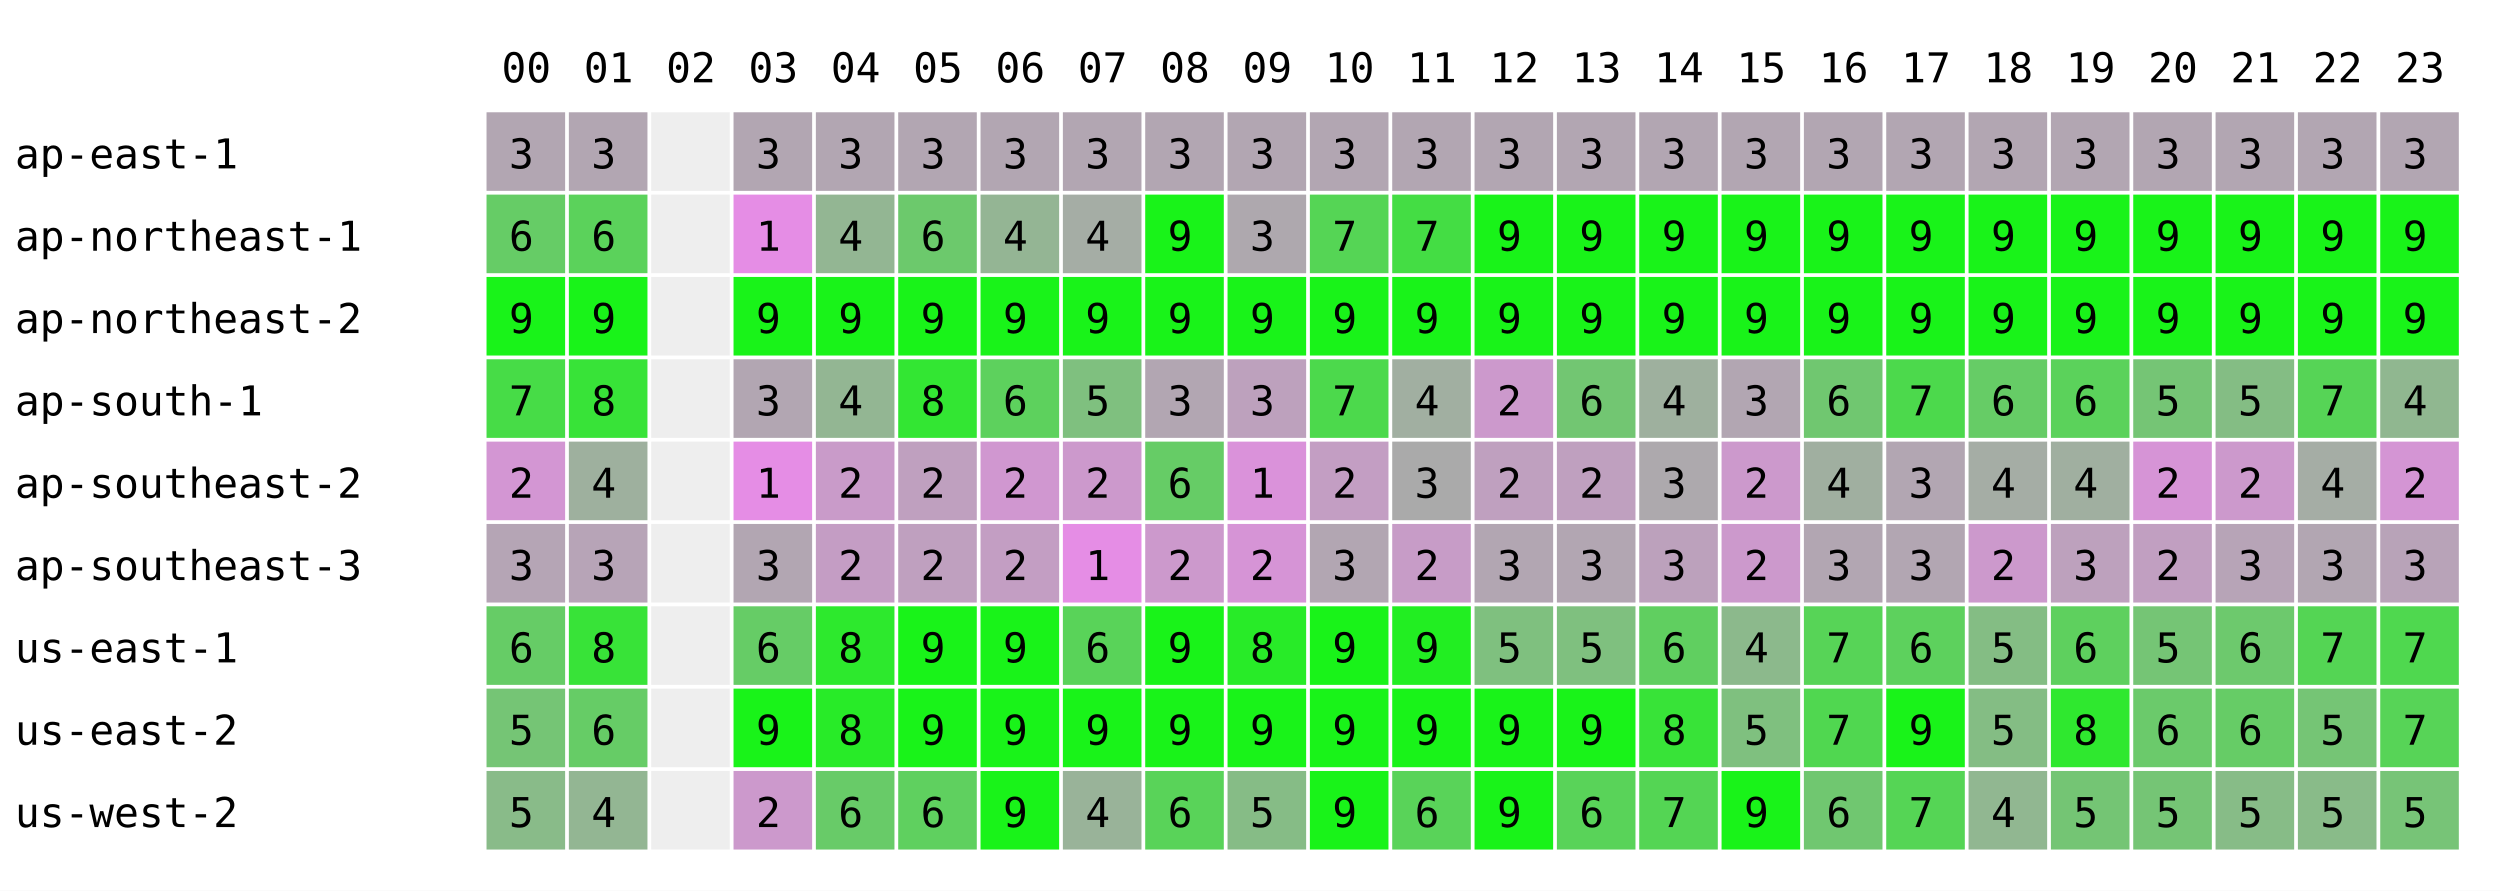
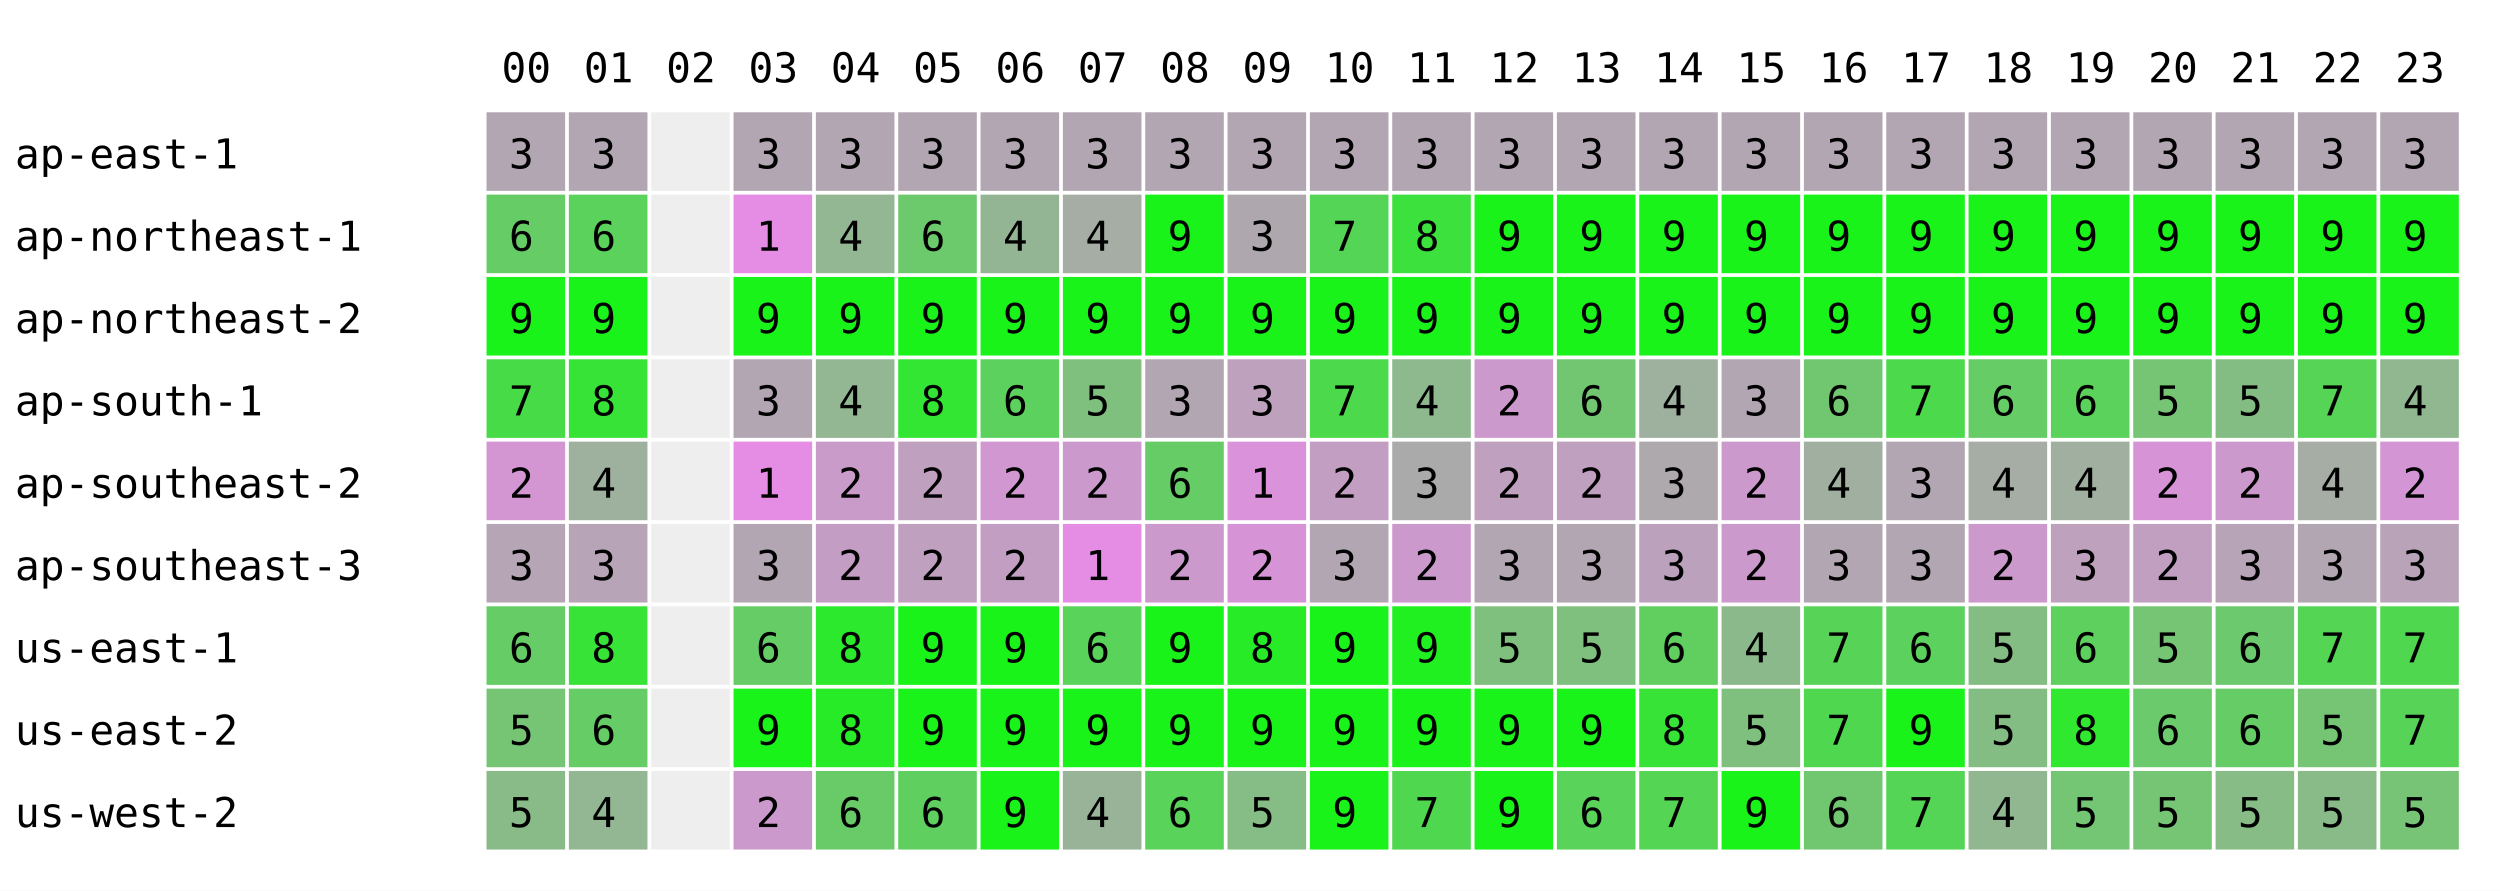
<svg xmlns="http://www.w3.org/2000/svg" width="668" height="238" font-family="monospace" font-size="11">
  <rect width="668" height="238" fill="white" />
  <text x="134" y="22">00</text>
  <text x="156" y="22">01</text>
  <text x="178" y="22">02</text>
  <text x="200" y="22">03</text>
  <text x="222" y="22">04</text>
  <text x="244" y="22">05</text>
  <text x="266" y="22">06</text>
  <text x="288" y="22">07</text>
  <text x="310" y="22">08</text>
  <text x="332" y="22">09</text>
  <text x="354" y="22">10</text>
  <text x="376" y="22">11</text>
  <text x="398" y="22">12</text>
  <text x="420" y="22">13</text>
  <text x="442" y="22">14</text>
  <text x="464" y="22">15</text>
  <text x="486" y="22">16</text>
  <text x="508" y="22">17</text>
  <text x="530" y="22">18</text>
  <text x="552" y="22">19</text>
  <text x="574" y="22">20</text>
  <text x="596" y="22">21</text>
  <text x="618" y="22">22</text>
  <text x="640" y="22">23</text>
  <text x="4" y="45">ap-east-1</text>
  <rect x="130" y="30" width="21" height="21" fill="rgb(178,166,178)" />
  <text x="136" y="45">3</text>
  <rect x="152" y="30" width="21" height="21" fill="rgb(178,166,178)" />
  <text x="158" y="45">3</text>
  <rect x="174" y="30" width="21" height="21" fill="#eeeeee" />
  <rect x="196" y="30" width="21" height="21" fill="rgb(178,166,178)" />
  <text x="202" y="45">3</text>
  <rect x="218" y="30" width="21" height="21" fill="rgb(178,166,178)" />
  <text x="224" y="45">3</text>
  <rect x="240" y="30" width="21" height="21" fill="rgb(178,166,178)" />
  <text x="246" y="45">3</text>
  <rect x="262" y="30" width="21" height="21" fill="rgb(178,166,178)" />
  <text x="268" y="45">3</text>
  <rect x="284" y="30" width="21" height="21" fill="rgb(178,166,178)" />
  <text x="290" y="45">3</text>
  <rect x="306" y="30" width="21" height="21" fill="rgb(178,166,178)" />
  <text x="312" y="45">3</text>
  <rect x="328" y="30" width="21" height="21" fill="rgb(178,166,178)" />
  <text x="334" y="45">3</text>
  <rect x="350" y="30" width="21" height="21" fill="rgb(178,166,178)" />
  <text x="356" y="45">3</text>
  <rect x="372" y="30" width="21" height="21" fill="rgb(178,166,178)" />
  <text x="378" y="45">3</text>
  <rect x="394" y="30" width="21" height="21" fill="rgb(178,166,178)" />
  <text x="400" y="45">3</text>
  <rect x="416" y="30" width="21" height="21" fill="rgb(178,166,178)" />
  <text x="422" y="45">3</text>
  <rect x="438" y="30" width="21" height="21" fill="rgb(178,166,178)" />
  <text x="444" y="45">3</text>
  <rect x="460" y="30" width="21" height="21" fill="rgb(178,166,178)" />
  <text x="466" y="45">3</text>
  <rect x="482" y="30" width="21" height="21" fill="rgb(178,166,178)" />
  <text x="488" y="45">3</text>
  <rect x="504" y="30" width="21" height="21" fill="rgb(178,166,178)" />
  <text x="510" y="45">3</text>
  <rect x="526" y="30" width="21" height="21" fill="rgb(178,166,178)" />
  <text x="532" y="45">3</text>
  <rect x="548" y="30" width="21" height="21" fill="rgb(178,166,178)" />
  <text x="554" y="45">3</text>
  <rect x="570" y="30" width="21" height="21" fill="rgb(178,166,178)" />
  <text x="576" y="45">3</text>
  <rect x="592" y="30" width="21" height="21" fill="rgb(178,166,178)" />
  <text x="598" y="45">3</text>
  <rect x="614" y="30" width="21" height="21" fill="rgb(178,166,178)" />
  <text x="620" y="45">3</text>
  <rect x="636" y="30" width="21" height="21" fill="rgb(178,166,178)" />
  <text x="642" y="45">3</text>
  <text x="4" y="67">ap-northeast-1</text>
  <rect x="130" y="52" width="21" height="21" fill="rgb(102,204,102)" />
  <text x="136" y="67">6</text>
  <rect x="152" y="52" width="21" height="21" fill="rgb(91,210,91)" />
  <text x="158" y="67">6</text>
  <rect x="174" y="52" width="21" height="21" fill="#eeeeee" />
  <rect x="196" y="52" width="21" height="21" fill="rgb(229,141,229)" />
  <text x="202" y="67">1</text>
  <rect x="218" y="52" width="21" height="21" fill="rgb(147,182,147)" />
  <text x="224" y="67">4</text>
  <rect x="240" y="52" width="21" height="21" fill="rgb(108,201,108)" />
  <text x="246" y="67">6</text>
  <rect x="262" y="52" width="21" height="21" fill="rgb(148,181,148)" />
  <text x="268" y="67">4</text>
  <rect x="284" y="52" width="21" height="21" fill="rgb(165,173,165)" />
  <text x="290" y="67">4</text>
  <rect x="306" y="52" width="21" height="21" fill="rgb(25,243,25)" />
  <text x="312" y="67">9</text>
  <rect x="328" y="52" width="21" height="21" fill="rgb(174,168,174)" />
  <text x="334" y="67">3</text>
  <rect x="350" y="52" width="21" height="21" fill="rgb(85,213,85)" />
  <text x="356" y="67">7</text>
-   <rect x="372" y="52" width="21" height="21" fill="rgb(68,221,68)" />
-   <text x="378" y="67">7</text>
+   <rect x="372" y="52" width="21" height="21" fill="rgb(61,225,61)" />
+   <text x="378" y="67">8</text>
  <rect x="394" y="52" width="21" height="21" fill="rgb(25,243,25)" />
  <text x="400" y="67">9</text>
  <rect x="416" y="52" width="21" height="21" fill="rgb(25,243,25)" />
  <text x="422" y="67">9</text>
  <rect x="438" y="52" width="21" height="21" fill="rgb(25,243,25)" />
  <text x="444" y="67">9</text>
  <rect x="460" y="52" width="21" height="21" fill="rgb(25,243,25)" />
  <text x="466" y="67">9</text>
  <rect x="482" y="52" width="21" height="21" fill="rgb(25,243,25)" />
  <text x="488" y="67">9</text>
  <rect x="504" y="52" width="21" height="21" fill="rgb(25,243,25)" />
  <text x="510" y="67">9</text>
  <rect x="526" y="52" width="21" height="21" fill="rgb(25,243,25)" />
  <text x="532" y="67">9</text>
  <rect x="548" y="52" width="21" height="21" fill="rgb(25,243,25)" />
  <text x="554" y="67">9</text>
  <rect x="570" y="52" width="21" height="21" fill="rgb(25,243,25)" />
  <text x="576" y="67">9</text>
  <rect x="592" y="52" width="21" height="21" fill="rgb(25,243,25)" />
  <text x="598" y="67">9</text>
  <rect x="614" y="52" width="21" height="21" fill="rgb(25,243,25)" />
  <text x="620" y="67">9</text>
  <rect x="636" y="52" width="21" height="21" fill="rgb(25,243,25)" />
  <text x="642" y="67">9</text>
  <text x="4" y="89">ap-northeast-2</text>
  <rect x="130" y="74" width="21" height="21" fill="rgb(25,243,25)" />
  <text x="136" y="89">9</text>
  <rect x="152" y="74" width="21" height="21" fill="rgb(25,243,25)" />
  <text x="158" y="89">9</text>
  <rect x="174" y="74" width="21" height="21" fill="#eeeeee" />
  <rect x="196" y="74" width="21" height="21" fill="rgb(25,243,25)" />
  <text x="202" y="89">9</text>
  <rect x="218" y="74" width="21" height="21" fill="rgb(25,243,25)" />
  <text x="224" y="89">9</text>
  <rect x="240" y="74" width="21" height="21" fill="rgb(25,243,25)" />
  <text x="246" y="89">9</text>
  <rect x="262" y="74" width="21" height="21" fill="rgb(25,243,25)" />
  <text x="268" y="89">9</text>
  <rect x="284" y="74" width="21" height="21" fill="rgb(25,243,25)" />
  <text x="290" y="89">9</text>
  <rect x="306" y="74" width="21" height="21" fill="rgb(25,243,25)" />
  <text x="312" y="89">9</text>
  <rect x="328" y="74" width="21" height="21" fill="rgb(25,243,25)" />
  <text x="334" y="89">9</text>
  <rect x="350" y="74" width="21" height="21" fill="rgb(25,243,25)" />
  <text x="356" y="89">9</text>
  <rect x="372" y="74" width="21" height="21" fill="rgb(25,243,25)" />
  <text x="378" y="89">9</text>
  <rect x="394" y="74" width="21" height="21" fill="rgb(25,243,25)" />
  <text x="400" y="89">9</text>
  <rect x="416" y="74" width="21" height="21" fill="rgb(25,243,25)" />
  <text x="422" y="89">9</text>
  <rect x="438" y="74" width="21" height="21" fill="rgb(25,243,25)" />
  <text x="444" y="89">9</text>
  <rect x="460" y="74" width="21" height="21" fill="rgb(25,243,25)" />
  <text x="466" y="89">9</text>
  <rect x="482" y="74" width="21" height="21" fill="rgb(25,243,25)" />
  <text x="488" y="89">9</text>
  <rect x="504" y="74" width="21" height="21" fill="rgb(25,243,25)" />
  <text x="510" y="89">9</text>
  <rect x="526" y="74" width="21" height="21" fill="rgb(25,243,25)" />
  <text x="532" y="89">9</text>
  <rect x="548" y="74" width="21" height="21" fill="rgb(25,243,25)" />
  <text x="554" y="89">9</text>
  <rect x="570" y="74" width="21" height="21" fill="rgb(25,243,25)" />
  <text x="576" y="89">9</text>
  <rect x="592" y="74" width="21" height="21" fill="rgb(25,243,25)" />
  <text x="598" y="89">9</text>
  <rect x="614" y="74" width="21" height="21" fill="rgb(25,243,25)" />
  <text x="620" y="89">9</text>
  <rect x="636" y="74" width="21" height="21" fill="rgb(25,243,25)" />
  <text x="642" y="89">9</text>
  <text x="4" y="111">ap-south-1</text>
  <rect x="130" y="96" width="21" height="21" fill="rgb(71,220,71)" />
  <text x="136" y="111">7</text>
  <rect x="152" y="96" width="21" height="21" fill="rgb(56,227,56)" />
  <text x="158" y="111">8</text>
  <rect x="174" y="96" width="21" height="21" fill="#eeeeee" />
  <rect x="196" y="96" width="21" height="21" fill="rgb(178,166,178)" />
  <text x="202" y="111">3</text>
  <rect x="218" y="96" width="21" height="21" fill="rgb(147,182,147)" />
  <text x="224" y="111">4</text>
  <rect x="240" y="96" width="21" height="21" fill="rgb(51,230,51)" />
  <text x="246" y="111">8</text>
  <rect x="262" y="96" width="21" height="21" fill="rgb(93,209,93)" />
  <text x="268" y="111">6</text>
  <rect x="284" y="96" width="21" height="21" fill="rgb(127,192,127)" />
  <text x="290" y="111">5</text>
  <rect x="306" y="96" width="21" height="21" fill="rgb(178,166,178)" />
  <text x="312" y="111">3</text>
  <rect x="328" y="96" width="21" height="21" fill="rgb(189,161,189)" />
  <text x="334" y="111">3</text>
  <rect x="350" y="96" width="21" height="21" fill="rgb(76,217,76)" />
  <text x="356" y="111">7</text>
-   <rect x="372" y="96" width="21" height="21" fill="rgb(161,175,161)" />
+   <rect x="372" y="96" width="21" height="21" fill="rgb(142,184,142)" />
  <text x="378" y="111">4</text>
  <rect x="394" y="96" width="21" height="21" fill="rgb(204,153,204)" />
  <text x="400" y="111">2</text>
  <rect x="416" y="96" width="21" height="21" fill="rgb(114,198,114)" />
  <text x="422" y="111">6</text>
  <rect x="438" y="96" width="21" height="21" fill="rgb(158,176,158)" />
  <text x="444" y="111">4</text>
  <rect x="460" y="96" width="21" height="21" fill="rgb(178,166,178)" />
  <text x="466" y="111">3</text>
  <rect x="482" y="96" width="21" height="21" fill="rgb(112,199,112)" />
  <text x="488" y="111">6</text>
  <rect x="504" y="96" width="21" height="21" fill="rgb(76,217,76)" />
  <text x="510" y="111">7</text>
  <rect x="526" y="96" width="21" height="21" fill="rgb(102,204,102)" />
  <text x="532" y="111">6</text>
  <rect x="548" y="96" width="21" height="21" fill="rgb(91,210,91)" />
  <text x="554" y="111">6</text>
  <rect x="570" y="96" width="21" height="21" fill="rgb(117,197,117)" />
  <text x="576" y="111">5</text>
  <rect x="592" y="96" width="21" height="21" fill="rgb(132,189,132)" />
  <text x="598" y="111">5</text>
  <rect x="614" y="96" width="21" height="21" fill="rgb(86,212,86)" />
  <text x="620" y="111">7</text>
  <rect x="636" y="96" width="21" height="21" fill="rgb(144,183,144)" />
  <text x="642" y="111">4</text>
  <text x="4" y="133">ap-southeast-2</text>
  <rect x="130" y="118" width="21" height="21" fill="rgb(211,150,211)" />
  <text x="136" y="133">2</text>
  <rect x="152" y="118" width="21" height="21" fill="rgb(158,176,158)" />
  <text x="158" y="133">4</text>
  <rect x="174" y="118" width="21" height="21" fill="#eeeeee" />
  <rect x="196" y="118" width="21" height="21" fill="rgb(229,141,229)" />
  <text x="202" y="133">1</text>
  <rect x="218" y="118" width="21" height="21" fill="rgb(201,155,201)" />
  <text x="224" y="133">2</text>
  <rect x="240" y="118" width="21" height="21" fill="rgb(191,160,191)" />
  <text x="246" y="133">2</text>
  <rect x="262" y="118" width="21" height="21" fill="rgb(208,151,208)" />
  <text x="268" y="133">2</text>
  <rect x="284" y="118" width="21" height="21" fill="rgb(204,153,204)" />
  <text x="290" y="133">2</text>
  <rect x="306" y="118" width="21" height="21" fill="rgb(102,204,102)" />
  <text x="312" y="133">6</text>
  <rect x="328" y="118" width="21" height="21" fill="rgb(218,146,218)" />
  <text x="334" y="133">1</text>
  <rect x="350" y="118" width="21" height="21" fill="rgb(195,158,195)" />
  <text x="356" y="133">2</text>
-   <rect x="372" y="118" width="21" height="21" fill="rgb(170,170,170)" />
+   <rect x="372" y="118" width="21" height="21" fill="rgb(171,170,171)" />
  <text x="378" y="133">3</text>
  <rect x="394" y="118" width="21" height="21" fill="rgb(191,160,191)" />
  <text x="400" y="133">2</text>
  <rect x="416" y="118" width="21" height="21" fill="rgb(191,160,191)" />
  <text x="422" y="133">2</text>
  <rect x="438" y="118" width="21" height="21" fill="rgb(173,169,173)" />
  <text x="444" y="133">3</text>
  <rect x="460" y="118" width="21" height="21" fill="rgb(204,153,204)" />
  <text x="466" y="133">2</text>
  <rect x="482" y="118" width="21" height="21" fill="rgb(160,175,160)" />
  <text x="488" y="133">4</text>
  <rect x="504" y="118" width="21" height="21" fill="rgb(178,166,178)" />
  <text x="510" y="133">3</text>
  <rect x="526" y="118" width="21" height="21" fill="rgb(165,173,165)" />
  <text x="532" y="133">4</text>
  <rect x="548" y="118" width="21" height="21" fill="rgb(160,175,160)" />
  <text x="554" y="133">4</text>
  <rect x="570" y="118" width="21" height="21" fill="rgb(214,148,214)" />
  <text x="576" y="133">2</text>
  <rect x="592" y="118" width="21" height="21" fill="rgb(204,153,204)" />
  <text x="598" y="133">2</text>
  <rect x="614" y="118" width="21" height="21" fill="rgb(165,173,165)" />
  <text x="620" y="133">4</text>
  <rect x="636" y="118" width="21" height="21" fill="rgb(212,149,212)" />
  <text x="642" y="133">2</text>
  <text x="4" y="155">ap-southeast-3</text>
  <rect x="130" y="140" width="21" height="21" fill="rgb(181,165,181)" />
  <text x="136" y="155">3</text>
  <rect x="152" y="140" width="21" height="21" fill="rgb(183,164,183)" />
  <text x="158" y="155">3</text>
  <rect x="174" y="140" width="21" height="21" fill="#eeeeee" />
  <rect x="196" y="140" width="21" height="21" fill="rgb(178,166,178)" />
  <text x="202" y="155">3</text>
  <rect x="218" y="140" width="21" height="21" fill="rgb(196,157,196)" />
  <text x="224" y="155">2</text>
  <rect x="240" y="140" width="21" height="21" fill="rgb(191,160,191)" />
  <text x="246" y="155">2</text>
  <rect x="262" y="140" width="21" height="21" fill="rgb(195,158,195)" />
  <text x="268" y="155">2</text>
  <rect x="284" y="140" width="21" height="21" fill="rgb(229,141,229)" />
  <text x="290" y="155">1</text>
  <rect x="306" y="140" width="21" height="21" fill="rgb(204,153,204)" />
  <text x="312" y="155">2</text>
  <rect x="328" y="140" width="21" height="21" fill="rgb(214,148,214)" />
  <text x="334" y="155">2</text>
  <rect x="350" y="140" width="21" height="21" fill="rgb(178,166,178)" />
  <text x="356" y="155">3</text>
-   <rect x="372" y="140" width="21" height="21" fill="rgb(199,156,199)" />
+   <rect x="372" y="140" width="21" height="21" fill="rgb(204,153,204)" />
  <text x="378" y="155">2</text>
  <rect x="394" y="140" width="21" height="21" fill="rgb(178,166,178)" />
  <text x="400" y="155">3</text>
  <rect x="416" y="140" width="21" height="21" fill="rgb(178,166,178)" />
  <text x="422" y="155">3</text>
  <rect x="438" y="140" width="21" height="21" fill="rgb(188,161,188)" />
  <text x="444" y="155">3</text>
  <rect x="460" y="140" width="21" height="21" fill="rgb(204,153,204)" />
  <text x="466" y="155">2</text>
  <rect x="482" y="140" width="21" height="21" fill="rgb(178,166,178)" />
  <text x="488" y="155">3</text>
  <rect x="504" y="140" width="21" height="21" fill="rgb(178,166,178)" />
  <text x="510" y="155">3</text>
  <rect x="526" y="140" width="21" height="21" fill="rgb(204,153,204)" />
  <text x="532" y="155">2</text>
  <rect x="548" y="140" width="21" height="21" fill="rgb(189,161,189)" />
  <text x="554" y="155">3</text>
  <rect x="570" y="140" width="21" height="21" fill="rgb(193,159,193)" />
  <text x="576" y="155">2</text>
  <rect x="592" y="140" width="21" height="21" fill="rgb(183,164,183)" />
  <text x="598" y="155">3</text>
  <rect x="614" y="140" width="21" height="21" fill="rgb(178,166,178)" />
  <text x="620" y="155">3</text>
  <rect x="636" y="140" width="21" height="21" fill="rgb(184,163,184)" />
  <text x="642" y="155">3</text>
  <text x="4" y="177">us-east-1</text>
  <rect x="130" y="162" width="21" height="21" fill="rgb(102,204,102)" />
  <text x="136" y="177">6</text>
  <rect x="152" y="162" width="21" height="21" fill="rgb(56,227,56)" />
  <text x="158" y="177">8</text>
  <rect x="174" y="162" width="21" height="21" fill="#eeeeee" />
  <rect x="196" y="162" width="21" height="21" fill="rgb(102,204,102)" />
  <text x="202" y="177">6</text>
  <rect x="218" y="162" width="21" height="21" fill="rgb(45,233,45)" />
  <text x="224" y="177">8</text>
  <rect x="240" y="162" width="21" height="21" fill="rgb(25,243,25)" />
  <text x="246" y="177">9</text>
  <rect x="262" y="162" width="21" height="21" fill="rgb(25,243,25)" />
  <text x="268" y="177">9</text>
  <rect x="284" y="162" width="21" height="21" fill="rgb(89,211,89)" />
  <text x="290" y="177">6</text>
  <rect x="306" y="162" width="21" height="21" fill="rgb(25,243,25)" />
  <text x="312" y="177">9</text>
  <rect x="328" y="162" width="21" height="21" fill="rgb(40,235,40)" />
  <text x="334" y="177">8</text>
  <rect x="350" y="162" width="21" height="21" fill="rgb(25,243,25)" />
  <text x="356" y="177">9</text>
-   <rect x="372" y="162" width="21" height="21" fill="rgb(34,238,34)" />
+   <rect x="372" y="162" width="21" height="21" fill="rgb(32,239,32)" />
  <text x="378" y="177">9</text>
  <rect x="394" y="162" width="21" height="21" fill="rgb(127,192,127)" />
  <text x="400" y="177">5</text>
  <rect x="416" y="162" width="21" height="21" fill="rgb(127,192,127)" />
  <text x="422" y="177">5</text>
  <rect x="438" y="162" width="21" height="21" fill="rgb(96,207,96)" />
  <text x="444" y="177">6</text>
  <rect x="460" y="162" width="21" height="21" fill="rgb(140,185,140)" />
  <text x="466" y="177">4</text>
  <rect x="482" y="162" width="21" height="21" fill="rgb(87,212,87)" />
  <text x="488" y="177">7</text>
  <rect x="504" y="162" width="21" height="21" fill="rgb(93,209,93)" />
  <text x="510" y="177">6</text>
  <rect x="526" y="162" width="21" height="21" fill="rgb(132,189,132)" />
  <text x="532" y="177">5</text>
  <rect x="548" y="162" width="21" height="21" fill="rgb(94,208,94)" />
  <text x="554" y="177">6</text>
  <rect x="570" y="162" width="21" height="21" fill="rgb(117,197,117)" />
  <text x="576" y="177">5</text>
  <rect x="592" y="162" width="21" height="21" fill="rgb(109,201,109)" />
  <text x="598" y="177">6</text>
  <rect x="614" y="162" width="21" height="21" fill="rgb(84,213,84)" />
  <text x="620" y="177">7</text>
  <rect x="636" y="162" width="21" height="21" fill="rgb(79,216,79)" />
  <text x="642" y="177">7</text>
  <text x="4" y="199">us-east-2</text>
  <rect x="130" y="184" width="21" height="21" fill="rgb(117,197,117)" />
  <text x="136" y="199">5</text>
  <rect x="152" y="184" width="21" height="21" fill="rgb(102,204,102)" />
  <text x="158" y="199">6</text>
  <rect x="174" y="184" width="21" height="21" fill="#eeeeee" />
  <rect x="196" y="184" width="21" height="21" fill="rgb(25,243,25)" />
  <text x="202" y="199">9</text>
  <rect x="218" y="184" width="21" height="21" fill="rgb(40,235,40)" />
  <text x="224" y="199">8</text>
  <rect x="240" y="184" width="21" height="21" fill="rgb(25,243,25)" />
  <text x="246" y="199">9</text>
  <rect x="262" y="184" width="21" height="21" fill="rgb(25,243,25)" />
  <text x="268" y="199">9</text>
  <rect x="284" y="184" width="21" height="21" fill="rgb(25,243,25)" />
  <text x="290" y="199">9</text>
  <rect x="306" y="184" width="21" height="21" fill="rgb(25,243,25)" />
  <text x="312" y="199">9</text>
  <rect x="328" y="184" width="21" height="21" fill="rgb(25,243,25)" />
  <text x="334" y="199">9</text>
  <rect x="350" y="184" width="21" height="21" fill="rgb(25,243,25)" />
  <text x="356" y="199">9</text>
  <rect x="372" y="184" width="21" height="21" fill="rgb(25,243,25)" />
  <text x="378" y="199">9</text>
  <rect x="394" y="184" width="21" height="21" fill="rgb(25,243,25)" />
  <text x="400" y="199">9</text>
  <rect x="416" y="184" width="21" height="21" fill="rgb(25,243,25)" />
  <text x="422" y="199">9</text>
  <rect x="438" y="184" width="21" height="21" fill="rgb(56,227,56)" />
  <text x="444" y="199">8</text>
  <rect x="460" y="184" width="21" height="21" fill="rgb(127,192,127)" />
  <text x="466" y="199">5</text>
  <rect x="482" y="184" width="21" height="21" fill="rgb(80,215,80)" />
  <text x="488" y="199">7</text>
  <rect x="504" y="184" width="21" height="21" fill="rgb(25,243,25)" />
  <text x="510" y="199">9</text>
  <rect x="526" y="184" width="21" height="21" fill="rgb(132,189,132)" />
  <text x="532" y="199">5</text>
  <rect x="548" y="184" width="21" height="21" fill="rgb(47,232,47)" />
  <text x="554" y="199">8</text>
  <rect x="570" y="184" width="21" height="21" fill="rgb(107,202,107)" />
  <text x="576" y="199">6</text>
  <rect x="592" y="184" width="21" height="21" fill="rgb(102,204,102)" />
  <text x="598" y="199">6</text>
  <rect x="614" y="184" width="21" height="21" fill="rgb(117,197,117)" />
  <text x="620" y="199">5</text>
  <rect x="636" y="184" width="21" height="21" fill="rgb(87,212,87)" />
  <text x="642" y="199">7</text>
  <text x="4" y="221">us-west-2</text>
  <rect x="130" y="206" width="21" height="21" fill="rgb(137,187,137)" />
  <text x="136" y="221">5</text>
  <rect x="152" y="206" width="21" height="21" fill="rgb(147,182,147)" />
  <text x="158" y="221">4</text>
  <rect x="174" y="206" width="21" height="21" fill="#eeeeee" />
  <rect x="196" y="206" width="21" height="21" fill="rgb(204,153,204)" />
  <text x="202" y="221">2</text>
  <rect x="218" y="206" width="21" height="21" fill="rgb(104,203,104)" />
  <text x="224" y="221">6</text>
  <rect x="240" y="206" width="21" height="21" fill="rgb(95,208,95)" />
  <text x="246" y="221">6</text>
  <rect x="262" y="206" width="21" height="21" fill="rgb(25,243,25)" />
  <text x="268" y="221">9</text>
  <rect x="284" y="206" width="21" height="21" fill="rgb(153,179,153)" />
  <text x="290" y="221">4</text>
  <rect x="306" y="206" width="21" height="21" fill="rgb(89,211,89)" />
  <text x="312" y="221">6</text>
  <rect x="328" y="206" width="21" height="21" fill="rgb(134,188,134)" />
  <text x="334" y="221">5</text>
  <rect x="350" y="206" width="21" height="21" fill="rgb(25,243,25)" />
  <text x="356" y="221">9</text>
-   <rect x="372" y="206" width="21" height="21" fill="rgb(89,211,89)" />
-   <text x="378" y="221">6</text>
+   <rect x="372" y="206" width="21" height="21" fill="rgb(80,215,80)" />
+   <text x="378" y="221">7</text>
  <rect x="394" y="206" width="21" height="21" fill="rgb(25,243,25)" />
  <text x="400" y="221">9</text>
  <rect x="416" y="206" width="21" height="21" fill="rgb(89,211,89)" />
  <text x="422" y="221">6</text>
  <rect x="438" y="206" width="21" height="21" fill="rgb(84,213,84)" />
  <text x="444" y="221">7</text>
  <rect x="460" y="206" width="21" height="21" fill="rgb(25,243,25)" />
  <text x="466" y="221">9</text>
  <rect x="482" y="206" width="21" height="21" fill="rgb(112,199,112)" />
  <text x="488" y="221">6</text>
  <rect x="504" y="206" width="21" height="21" fill="rgb(85,213,85)" />
  <text x="510" y="221">7</text>
  <rect x="526" y="206" width="21" height="21" fill="rgb(145,183,145)" />
  <text x="532" y="221">4</text>
  <rect x="548" y="206" width="21" height="21" fill="rgb(116,197,116)" />
  <text x="554" y="221">5</text>
  <rect x="570" y="206" width="21" height="21" fill="rgb(117,197,117)" />
  <text x="576" y="221">5</text>
  <rect x="592" y="206" width="21" height="21" fill="rgb(135,188,135)" />
  <text x="598" y="221">5</text>
  <rect x="614" y="206" width="21" height="21" fill="rgb(137,187,137)" />
  <text x="620" y="221">5</text>
  <rect x="636" y="206" width="21" height="21" fill="rgb(119,196,119)" />
  <text x="642" y="221">5</text>
</svg>
